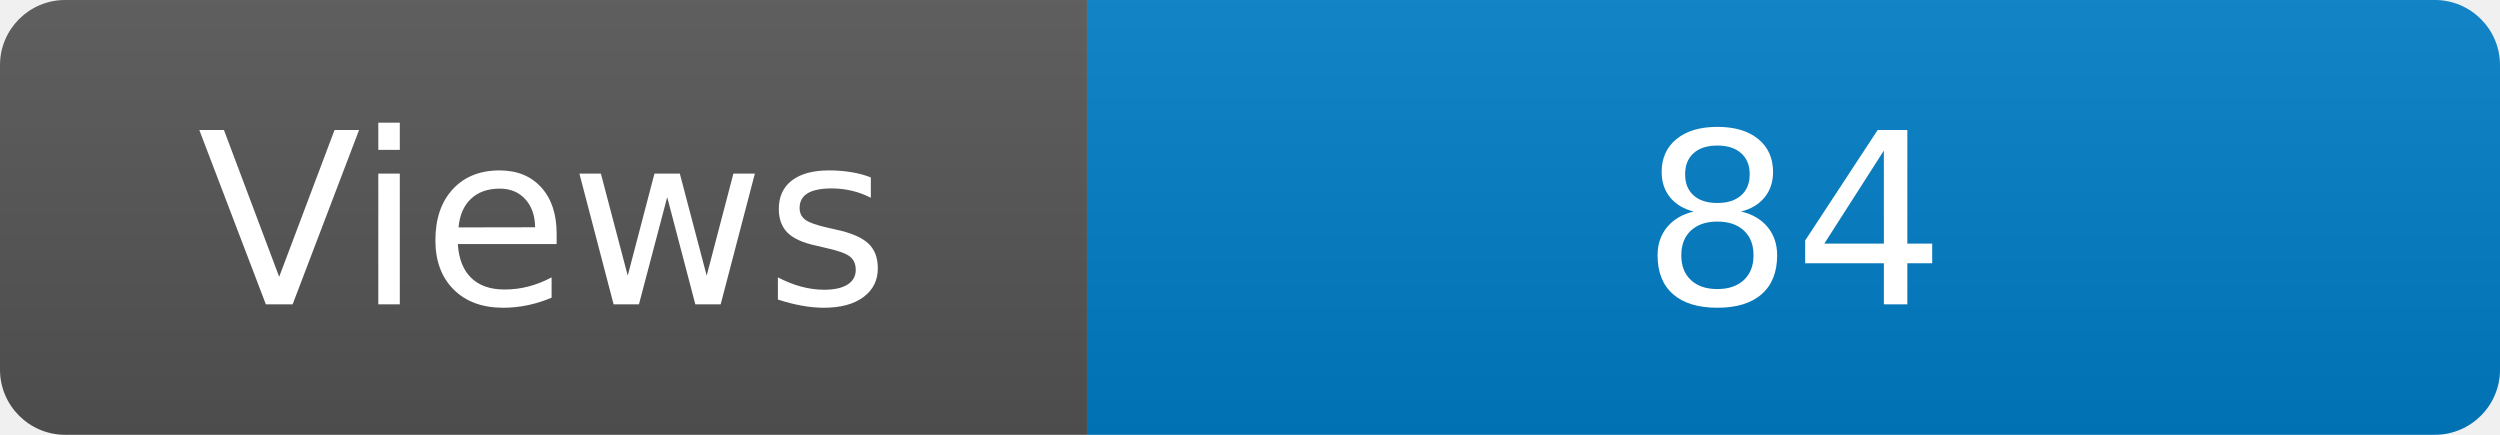
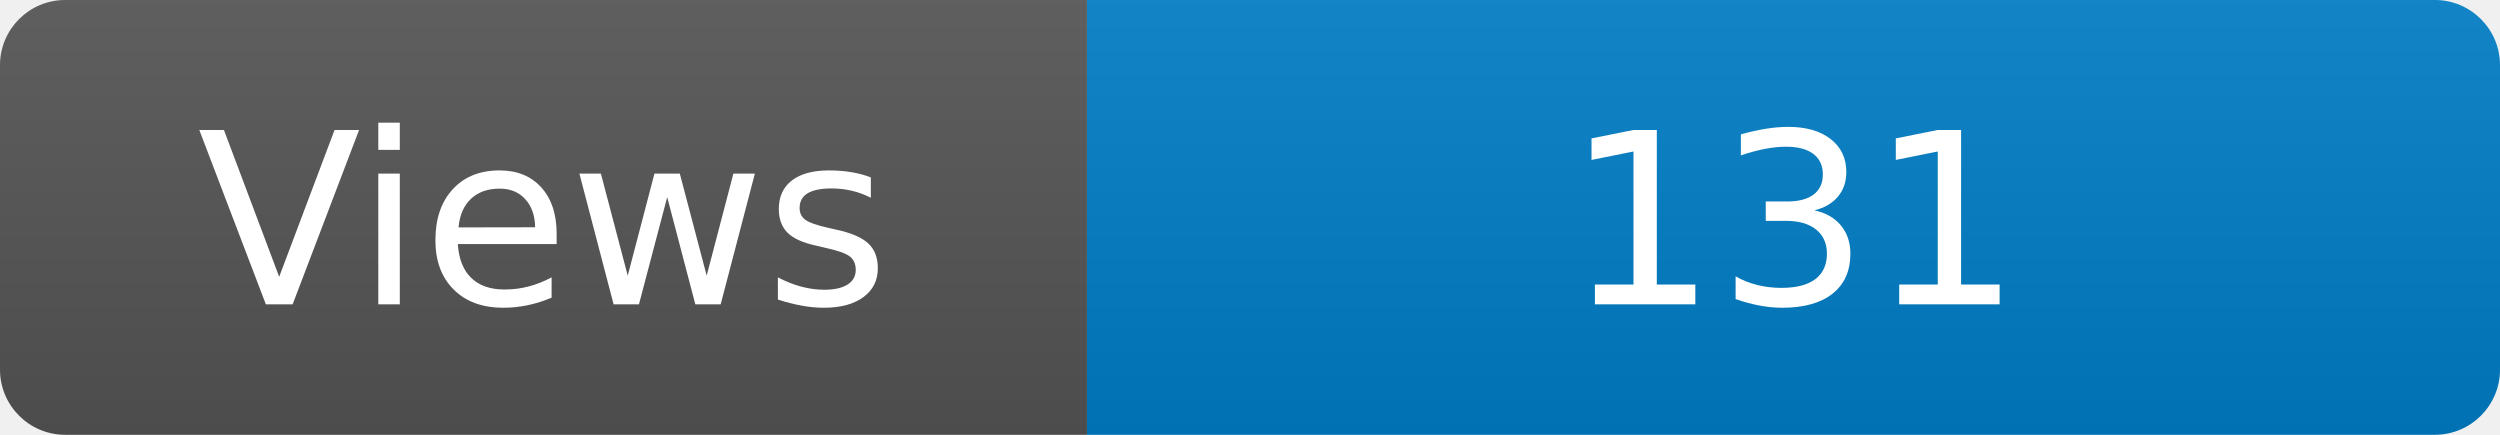
<svg xmlns="http://www.w3.org/2000/svg" width="115" height="20" role="img" aria-label="Maintained?: yes">
  <linearGradient id="s" x2="0" y2="100%">
    <stop offset="0" stop-color="#bbb" stop-opacity=".1" />
    <stop offset="1" stop-opacity=".1" />
  </linearGradient>
  <clipPath id="r">
    <rect width="115" height="20" rx="3" fill="#fff" />
  </clipPath>
  <g clip-path="url(#r)">
    <rect width="50" height="20" fill="#555" />
    <rect x="50" width="160" height="20" fill="#007ec6" />
    <rect width="115" height="20" fill="url(#s)" />
  </g>
  <g fill="#fff" text-anchor="middle" font-family="Verdana,Geneva,DejaVu Sans,sans-serif" font-size="110">
    <text x="250" y="140" transform="scale(.1)" fill="#fff">Views</text>
-     <text x="825" y="140" transform="scale(.1)" fill="#fff">84</text>
+     <text x="825" y="140" transform="scale(.1)" fill="#fff">131</text>
  </g>
</svg>
